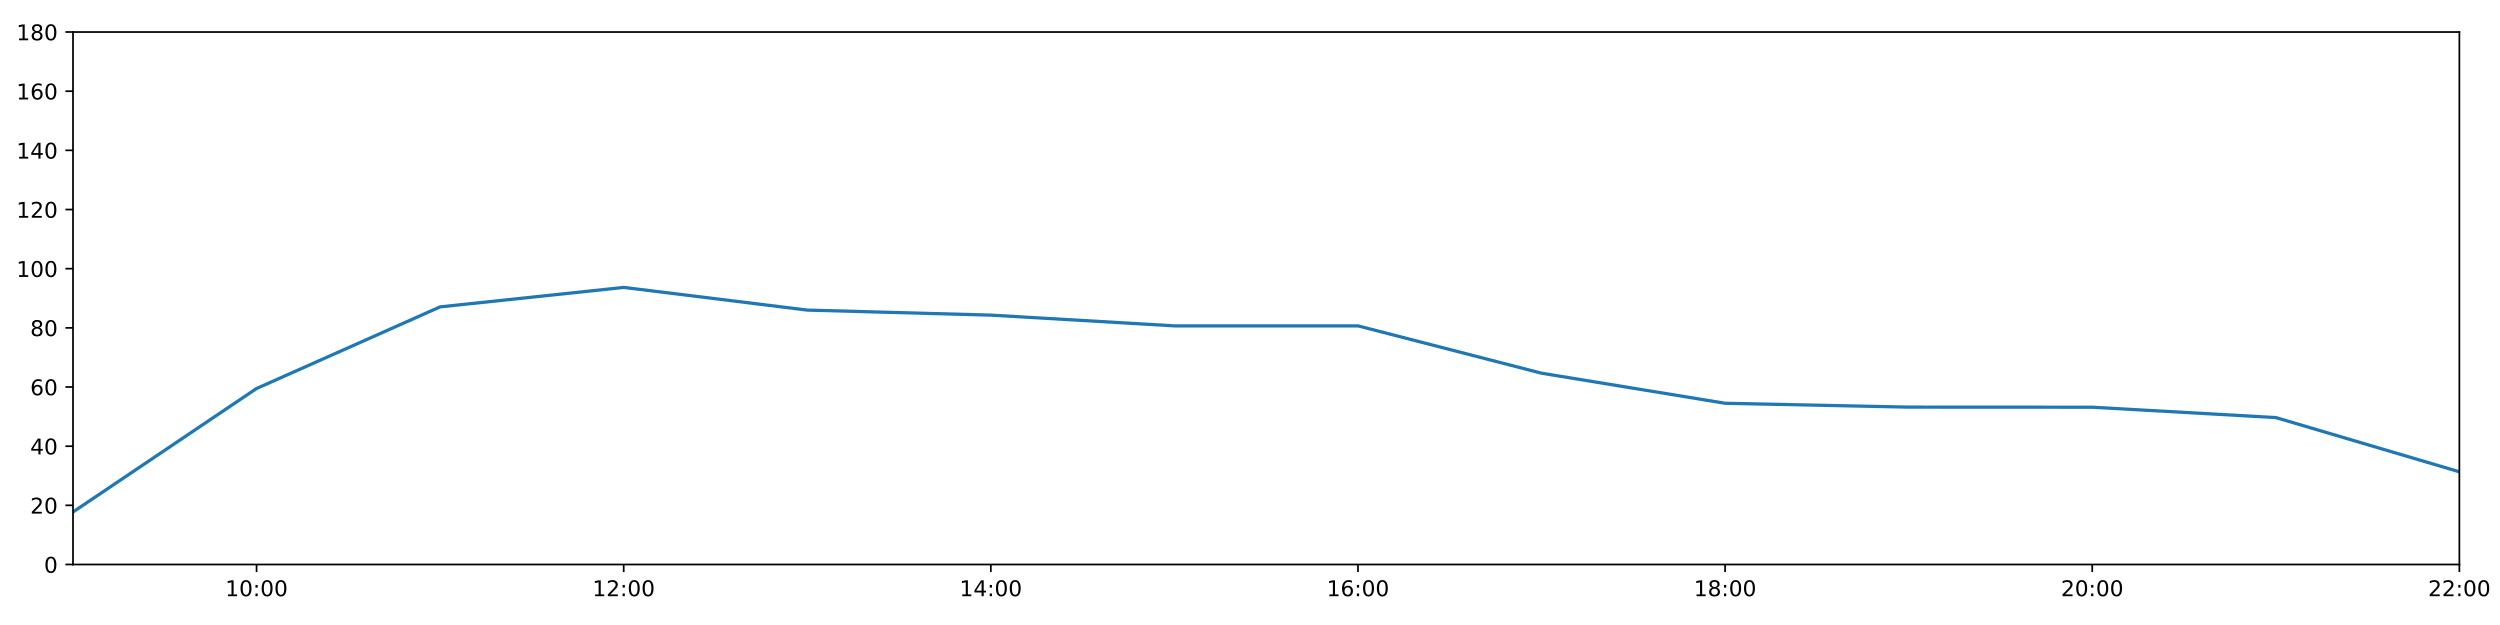
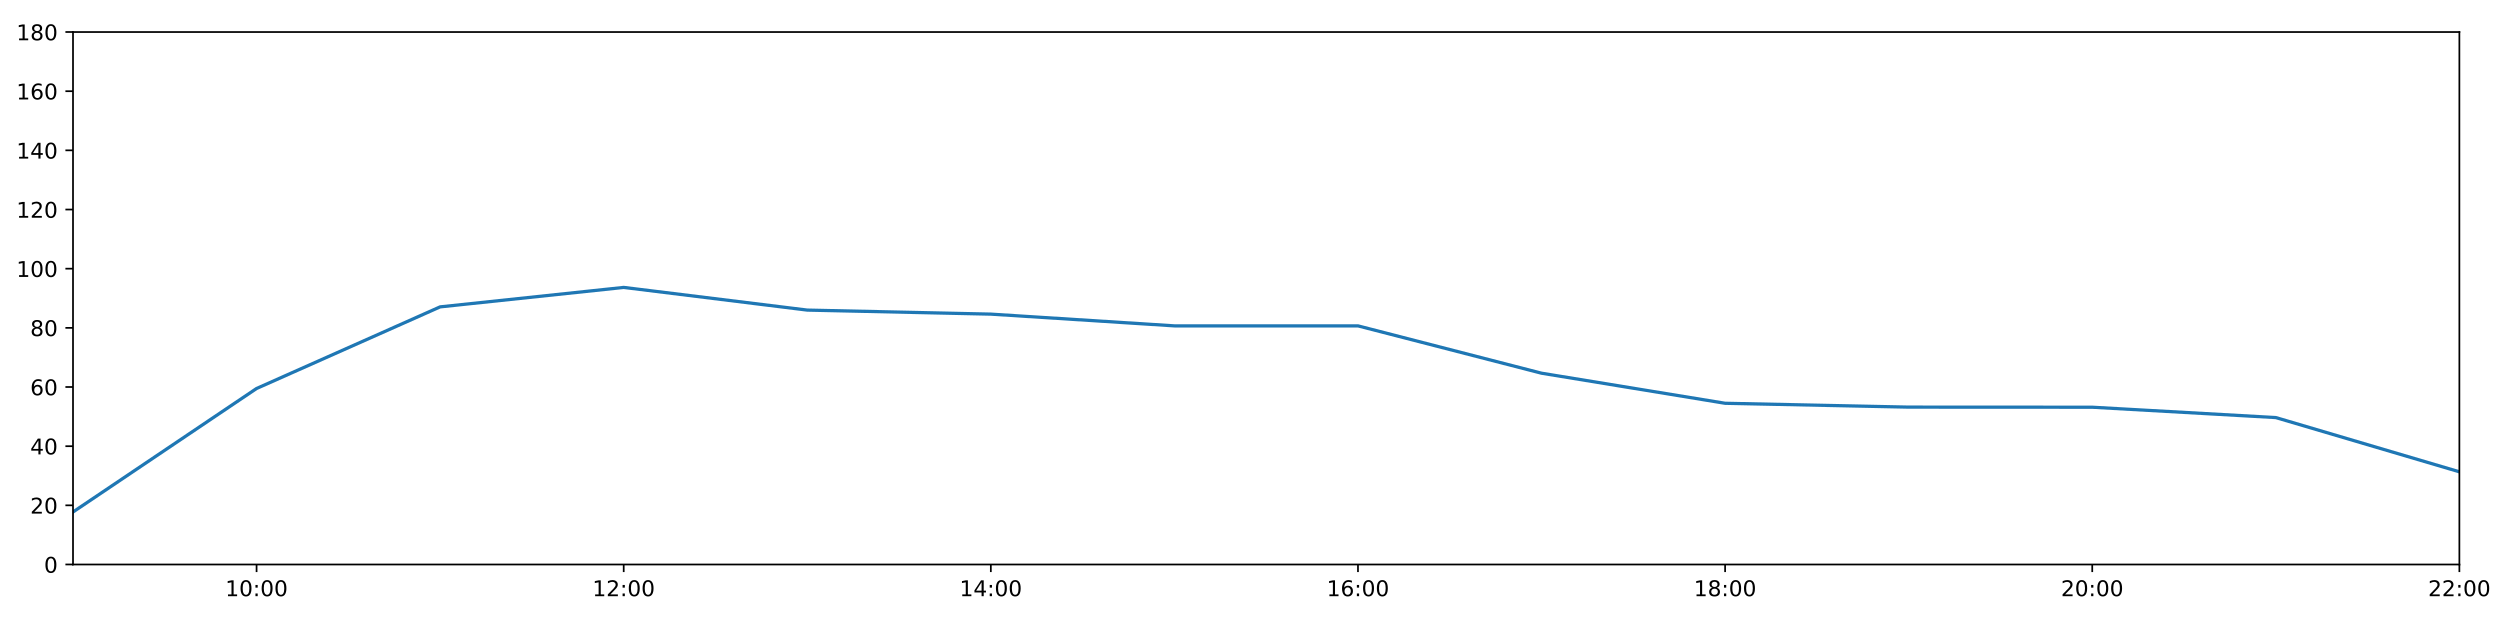
<svg xmlns="http://www.w3.org/2000/svg" xmlns:xlink="http://www.w3.org/1999/xlink" height="288pt" version="1.1" viewBox="0 0 1152 288" width="1152pt">
  <defs>
    <style type="text/css">
*{stroke-linecap:butt;stroke-linejoin:round;}
  </style>
  </defs>
  <g id="figure_1">
    <g id="patch_1">
      <path d="M 0 288  L 1152 288  L 1152 0  L 0 0  z " style="fill:#ffffff;" />
    </g>
    <g id="axes_1">
      <g id="patch_2">
        <path d="M 33.64 260.12  L 1133.28 260.12  L 1133.28 14.76  L 33.64 14.76  z " style="fill:#ffffff;" />
      </g>
      <g id="matplotlib.axis_1">
        <g id="xtick_1">
          <g id="line2d_1">
            <defs>
-               <path d="M 0 0  L 0 3.5  " id="m7b8b494fd4" style="stroke:#000000;stroke-width:0.8;" />
-             </defs>
-             <g>
-               <use style="stroke:#000000;stroke-width:0.8;" x="118.228" xlink:href="#m7b8b494fd4" y="260.12" />
+               <path d="M 0 0  L 0 3.5  " id="m3433f49f4e" style="stroke:#000000;stroke-width:0.8;" />
+             </defs>
+             <g>
+               <use style="stroke:#000000;stroke-width:0.8;" x="118.228" xlink:href="#m3433f49f4e" y="260.12" />
            </g>
          </g>
          <g id="text_1">
            <defs>
              <path d="M 12.406 8.297  L 28.516 8.297  L 28.516 63.922  L 10.984 60.406  L 10.984 69.391  L 28.422 72.906  L 38.281 72.906  L 38.281 8.297  L 54.391 8.297  L 54.391 0  L 12.406 0  z " id="DejaVuSans-49" />
              <path d="M 31.781 66.406  Q 24.172 66.406 20.328 58.906  Q 16.5 51.422 16.5 36.375  Q 16.5 21.391 20.328 13.891  Q 24.172 6.391 31.781 6.391  Q 39.453 6.391 43.281 13.891  Q 47.125 21.391 47.125 36.375  Q 47.125 51.422 43.281 58.906  Q 39.453 66.406 31.781 66.406  z M 31.781 74.219  Q 44.047 74.219 50.516 64.516  Q 56.984 54.828 56.984 36.375  Q 56.984 17.969 50.516 8.266  Q 44.047 -1.422 31.781 -1.422  Q 19.531 -1.422 13.062 8.266  Q 6.594 17.969 6.594 36.375  Q 6.594 54.828 13.062 64.516  Q 19.531 74.219 31.781 74.219  z " id="DejaVuSans-48" />
              <path d="M 11.719 12.406  L 22.016 12.406  L 22.016 0  L 11.719 0  z M 11.719 51.703  L 22.016 51.703  L 22.016 39.312  L 11.719 39.312  z " id="DejaVuSans-58" />
            </defs>
            <g transform="translate(103.8183 274.7184)scale(0.1 -0.1)">
              <use xlink:href="#DejaVuSans-49" />
              <use x="63.623" xlink:href="#DejaVuSans-48" />
              <use x="127.246" xlink:href="#DejaVuSans-58" />
              <use x="160.938" xlink:href="#DejaVuSans-48" />
              <use x="224.561" xlink:href="#DejaVuSans-48" />
            </g>
          </g>
        </g>
        <g id="xtick_2">
          <g id="line2d_2">
            <g>
-               <use style="stroke:#000000;stroke-width:0.8;" x="287.403" xlink:href="#m7b8b494fd4" y="260.12" />
+               <use style="stroke:#000000;stroke-width:0.8;" x="287.403" xlink:href="#m3433f49f4e" y="260.12" />
            </g>
          </g>
          <g id="text_2">
            <defs>
              <path d="M 19.188 8.297  L 53.609 8.297  L 53.609 0  L 7.328 0  L 7.328 8.297  Q 12.938 14.109 22.625 23.891  Q 32.328 33.688 34.812 36.531  Q 39.547 41.844 41.422 45.531  Q 43.312 49.219 43.312 52.781  Q 43.312 58.594 39.234 62.25  Q 35.156 65.922 28.609 65.922  Q 23.969 65.922 18.812 64.312  Q 13.672 62.703 7.812 59.422  L 7.812 69.391  Q 13.766 71.781 18.938 73  Q 24.125 74.219 28.422 74.219  Q 39.75 74.219 46.484 68.547  Q 53.219 62.891 53.219 53.422  Q 53.219 48.922 51.531 44.891  Q 49.859 40.875 45.406 35.406  Q 44.188 33.984 37.641 27.219  Q 31.109 20.453 19.188 8.297  z " id="DejaVuSans-50" />
            </defs>
            <g transform="translate(272.9937 274.7184)scale(0.1 -0.1)">
              <use xlink:href="#DejaVuSans-49" />
              <use x="63.623" xlink:href="#DejaVuSans-50" />
              <use x="127.246" xlink:href="#DejaVuSans-58" />
              <use x="160.938" xlink:href="#DejaVuSans-48" />
              <use x="224.561" xlink:href="#DejaVuSans-48" />
            </g>
          </g>
        </g>
        <g id="xtick_3">
          <g id="line2d_3">
            <g>
-               <use style="stroke:#000000;stroke-width:0.8;" x="456.578" xlink:href="#m7b8b494fd4" y="260.12" />
+               <use style="stroke:#000000;stroke-width:0.8;" x="456.578" xlink:href="#m3433f49f4e" y="260.12" />
            </g>
          </g>
          <g id="text_3">
            <defs>
              <path d="M 37.797 64.312  L 12.891 25.391  L 37.797 25.391  z M 35.203 72.906  L 47.609 72.906  L 47.609 25.391  L 58.016 25.391  L 58.016 17.188  L 47.609 17.188  L 47.609 0  L 37.797 0  L 37.797 17.188  L 4.891 17.188  L 4.891 26.703  z " id="DejaVuSans-52" />
            </defs>
            <g transform="translate(442.1691 274.7184)scale(0.1 -0.1)">
              <use xlink:href="#DejaVuSans-49" />
              <use x="63.623" xlink:href="#DejaVuSans-52" />
              <use x="127.246" xlink:href="#DejaVuSans-58" />
              <use x="160.938" xlink:href="#DejaVuSans-48" />
              <use x="224.561" xlink:href="#DejaVuSans-48" />
            </g>
          </g>
        </g>
        <g id="xtick_4">
          <g id="line2d_4">
            <g>
-               <use style="stroke:#000000;stroke-width:0.8;" x="625.754" xlink:href="#m7b8b494fd4" y="260.12" />
+               <use style="stroke:#000000;stroke-width:0.8;" x="625.754" xlink:href="#m3433f49f4e" y="260.12" />
            </g>
          </g>
          <g id="text_4">
            <defs>
              <path d="M 33.016 40.375  Q 26.375 40.375 22.484 35.828  Q 18.609 31.297 18.609 23.391  Q 18.609 15.531 22.484 10.953  Q 26.375 6.391 33.016 6.391  Q 39.656 6.391 43.531 10.953  Q 47.406 15.531 47.406 23.391  Q 47.406 31.297 43.531 35.828  Q 39.656 40.375 33.016 40.375  z M 52.594 71.297  L 52.594 62.312  Q 48.875 64.062 45.094 64.984  Q 41.312 65.922 37.594 65.922  Q 27.828 65.922 22.672 59.328  Q 17.531 52.734 16.797 39.406  Q 19.672 43.656 24.016 45.922  Q 28.375 48.188 33.594 48.188  Q 44.578 48.188 50.953 41.516  Q 57.328 34.859 57.328 23.391  Q 57.328 12.156 50.688 5.359  Q 44.047 -1.422 33.016 -1.422  Q 20.359 -1.422 13.672 8.266  Q 6.984 17.969 6.984 36.375  Q 6.984 53.656 15.188 63.938  Q 23.391 74.219 37.203 74.219  Q 40.922 74.219 44.703 73.484  Q 48.484 72.75 52.594 71.297  z " id="DejaVuSans-54" />
            </defs>
            <g transform="translate(611.3445 274.7184)scale(0.1 -0.1)">
              <use xlink:href="#DejaVuSans-49" />
              <use x="63.623" xlink:href="#DejaVuSans-54" />
              <use x="127.246" xlink:href="#DejaVuSans-58" />
              <use x="160.938" xlink:href="#DejaVuSans-48" />
              <use x="224.561" xlink:href="#DejaVuSans-48" />
            </g>
          </g>
        </g>
        <g id="xtick_5">
          <g id="line2d_5">
            <g>
-               <use style="stroke:#000000;stroke-width:0.8;" x="794.929" xlink:href="#m7b8b494fd4" y="260.12" />
+               <use style="stroke:#000000;stroke-width:0.8;" x="794.929" xlink:href="#m3433f49f4e" y="260.12" />
            </g>
          </g>
          <g id="text_5">
            <defs>
              <path d="M 31.781 34.625  Q 24.75 34.625 20.719 30.859  Q 16.703 27.094 16.703 20.516  Q 16.703 13.922 20.719 10.156  Q 24.75 6.391 31.781 6.391  Q 38.812 6.391 42.859 10.172  Q 46.922 13.969 46.922 20.516  Q 46.922 27.094 42.891 30.859  Q 38.875 34.625 31.781 34.625  z M 21.922 38.812  Q 15.578 40.375 12.031 44.719  Q 8.5 49.078 8.5 55.328  Q 8.5 64.062 14.719 69.141  Q 20.953 74.219 31.781 74.219  Q 42.672 74.219 48.875 69.141  Q 55.078 64.062 55.078 55.328  Q 55.078 49.078 51.531 44.719  Q 48 40.375 41.703 38.812  Q 48.828 37.156 52.797 32.312  Q 56.781 27.484 56.781 20.516  Q 56.781 9.906 50.312 4.234  Q 43.844 -1.422 31.781 -1.422  Q 19.734 -1.422 13.25 4.234  Q 6.781 9.906 6.781 20.516  Q 6.781 27.484 10.781 32.312  Q 14.797 37.156 21.922 38.812  z M 18.312 54.391  Q 18.312 48.734 21.844 45.562  Q 25.391 42.391 31.781 42.391  Q 38.141 42.391 41.719 45.562  Q 45.312 48.734 45.312 54.391  Q 45.312 60.062 41.719 63.234  Q 38.141 66.406 31.781 66.406  Q 25.391 66.406 21.844 63.234  Q 18.312 60.062 18.312 54.391  z " id="DejaVuSans-56" />
            </defs>
            <g transform="translate(780.5199 274.7184)scale(0.1 -0.1)">
              <use xlink:href="#DejaVuSans-49" />
              <use x="63.623" xlink:href="#DejaVuSans-56" />
              <use x="127.246" xlink:href="#DejaVuSans-58" />
              <use x="160.938" xlink:href="#DejaVuSans-48" />
              <use x="224.561" xlink:href="#DejaVuSans-48" />
            </g>
          </g>
        </g>
        <g id="xtick_6">
          <g id="line2d_6">
            <g>
-               <use style="stroke:#000000;stroke-width:0.8;" x="964.105" xlink:href="#m7b8b494fd4" y="260.12" />
+               <use style="stroke:#000000;stroke-width:0.8;" x="964.105" xlink:href="#m3433f49f4e" y="260.12" />
            </g>
          </g>
          <g id="text_6">
            <g transform="translate(949.6952 274.7184)scale(0.1 -0.1)">
              <use xlink:href="#DejaVuSans-50" />
              <use x="63.623" xlink:href="#DejaVuSans-48" />
              <use x="127.246" xlink:href="#DejaVuSans-58" />
              <use x="160.938" xlink:href="#DejaVuSans-48" />
              <use x="224.561" xlink:href="#DejaVuSans-48" />
            </g>
          </g>
        </g>
        <g id="xtick_7">
          <g id="line2d_7">
            <g>
-               <use style="stroke:#000000;stroke-width:0.8;" x="1133.28" xlink:href="#m7b8b494fd4" y="260.12" />
+               <use style="stroke:#000000;stroke-width:0.8;" x="1133.28" xlink:href="#m3433f49f4e" y="260.12" />
            </g>
          </g>
          <g id="text_7">
            <g transform="translate(1118.871 274.7184)scale(0.1 -0.1)">
              <use xlink:href="#DejaVuSans-50" />
              <use x="63.623" xlink:href="#DejaVuSans-50" />
              <use x="127.246" xlink:href="#DejaVuSans-58" />
              <use x="160.938" xlink:href="#DejaVuSans-48" />
              <use x="224.561" xlink:href="#DejaVuSans-48" />
            </g>
          </g>
        </g>
      </g>
      <g id="matplotlib.axis_2">
        <g id="ytick_1">
          <g id="line2d_8">
            <defs>
-               <path d="M 0 0  L -3.5 0  " id="m67fcd84e9d" style="stroke:#000000;stroke-width:0.8;" />
-             </defs>
-             <g>
-               <use style="stroke:#000000;stroke-width:0.8;" x="33.64" xlink:href="#m67fcd84e9d" y="260.12" />
+               <path d="M 0 0  L -3.5 0  " id="m78cf6c94c7" style="stroke:#000000;stroke-width:0.8;" />
+             </defs>
+             <g>
+               <use style="stroke:#000000;stroke-width:0.8;" x="33.64" xlink:href="#m78cf6c94c7" y="260.12" />
            </g>
          </g>
          <g id="text_8">
            <g transform="translate(20.2775 263.9192)scale(0.1 -0.1)">
              <use xlink:href="#DejaVuSans-48" />
            </g>
          </g>
        </g>
        <g id="ytick_2">
          <g id="line2d_9">
            <g>
-               <use style="stroke:#000000;stroke-width:0.8;" x="33.64" xlink:href="#m67fcd84e9d" y="232.858" />
+               <use style="stroke:#000000;stroke-width:0.8;" x="33.64" xlink:href="#m78cf6c94c7" y="232.858" />
            </g>
          </g>
          <g id="text_9">
            <g transform="translate(13.915 236.657)scale(0.1 -0.1)">
              <use xlink:href="#DejaVuSans-50" />
              <use x="63.623" xlink:href="#DejaVuSans-48" />
            </g>
          </g>
        </g>
        <g id="ytick_3">
          <g id="line2d_10">
            <g>
-               <use style="stroke:#000000;stroke-width:0.8;" x="33.64" xlink:href="#m67fcd84e9d" y="205.596" />
+               <use style="stroke:#000000;stroke-width:0.8;" x="33.64" xlink:href="#m78cf6c94c7" y="205.596" />
            </g>
          </g>
          <g id="text_10">
            <g transform="translate(13.915 209.3948)scale(0.1 -0.1)">
              <use xlink:href="#DejaVuSans-52" />
              <use x="63.623" xlink:href="#DejaVuSans-48" />
            </g>
          </g>
        </g>
        <g id="ytick_4">
          <g id="line2d_11">
            <g>
-               <use style="stroke:#000000;stroke-width:0.8;" x="33.64" xlink:href="#m67fcd84e9d" y="178.333" />
+               <use style="stroke:#000000;stroke-width:0.8;" x="33.64" xlink:href="#m78cf6c94c7" y="178.333" />
            </g>
          </g>
          <g id="text_11">
            <g transform="translate(13.915 182.1326)scale(0.1 -0.1)">
              <use xlink:href="#DejaVuSans-54" />
              <use x="63.623" xlink:href="#DejaVuSans-48" />
            </g>
          </g>
        </g>
        <g id="ytick_5">
          <g id="line2d_12">
            <g>
-               <use style="stroke:#000000;stroke-width:0.8;" x="33.64" xlink:href="#m67fcd84e9d" y="151.071" />
+               <use style="stroke:#000000;stroke-width:0.8;" x="33.64" xlink:href="#m78cf6c94c7" y="151.071" />
            </g>
          </g>
          <g id="text_12">
            <g transform="translate(13.915 154.8703)scale(0.1 -0.1)">
              <use xlink:href="#DejaVuSans-56" />
              <use x="63.623" xlink:href="#DejaVuSans-48" />
            </g>
          </g>
        </g>
        <g id="ytick_6">
          <g id="line2d_13">
            <g>
-               <use style="stroke:#000000;stroke-width:0.8;" x="33.64" xlink:href="#m67fcd84e9d" y="123.809" />
+               <use style="stroke:#000000;stroke-width:0.8;" x="33.64" xlink:href="#m78cf6c94c7" y="123.809" />
            </g>
          </g>
          <g id="text_13">
            <g transform="translate(7.5525 127.6081)scale(0.1 -0.1)">
              <use xlink:href="#DejaVuSans-49" />
              <use x="63.623" xlink:href="#DejaVuSans-48" />
              <use x="127.246" xlink:href="#DejaVuSans-48" />
            </g>
          </g>
        </g>
        <g id="ytick_7">
          <g id="line2d_14">
            <g>
-               <use style="stroke:#000000;stroke-width:0.8;" x="33.64" xlink:href="#m67fcd84e9d" y="96.547" />
+               <use style="stroke:#000000;stroke-width:0.8;" x="33.64" xlink:href="#m78cf6c94c7" y="96.547" />
            </g>
          </g>
          <g id="text_14">
            <g transform="translate(7.5525 100.3459)scale(0.1 -0.1)">
              <use xlink:href="#DejaVuSans-49" />
              <use x="63.623" xlink:href="#DejaVuSans-50" />
              <use x="127.246" xlink:href="#DejaVuSans-48" />
            </g>
          </g>
        </g>
        <g id="ytick_8">
          <g id="line2d_15">
            <g>
-               <use style="stroke:#000000;stroke-width:0.8;" x="33.64" xlink:href="#m67fcd84e9d" y="69.284" />
+               <use style="stroke:#000000;stroke-width:0.8;" x="33.64" xlink:href="#m78cf6c94c7" y="69.284" />
            </g>
          </g>
          <g id="text_15">
            <g transform="translate(7.5525 73.08366)scale(0.1 -0.1)">
              <use xlink:href="#DejaVuSans-49" />
              <use x="63.623" xlink:href="#DejaVuSans-52" />
              <use x="127.246" xlink:href="#DejaVuSans-48" />
            </g>
          </g>
        </g>
        <g id="ytick_9">
          <g id="line2d_16">
            <g>
-               <use style="stroke:#000000;stroke-width:0.8;" x="33.64" xlink:href="#m67fcd84e9d" y="42.022" />
+               <use style="stroke:#000000;stroke-width:0.8;" x="33.64" xlink:href="#m78cf6c94c7" y="42.022" />
            </g>
          </g>
          <g id="text_16">
            <g transform="translate(7.5525 45.82144)scale(0.1 -0.1)">
              <use xlink:href="#DejaVuSans-49" />
              <use x="63.623" xlink:href="#DejaVuSans-54" />
              <use x="127.246" xlink:href="#DejaVuSans-48" />
            </g>
          </g>
        </g>
        <g id="ytick_10">
          <g id="line2d_17">
            <g>
-               <use style="stroke:#000000;stroke-width:0.8;" x="33.64" xlink:href="#m67fcd84e9d" y="14.76" />
+               <use style="stroke:#000000;stroke-width:0.8;" x="33.64" xlink:href="#m78cf6c94c7" y="14.76" />
            </g>
          </g>
          <g id="text_17">
            <g transform="translate(7.5525 18.55922)scale(0.1 -0.1)">
              <use xlink:href="#DejaVuSans-49" />
              <use x="63.623" xlink:href="#DejaVuSans-56" />
              <use x="127.246" xlink:href="#DejaVuSans-48" />
            </g>
          </g>
        </g>
      </g>
      <g id="line2d_18">
-         <path clip-path="url(#p348618ab7a)" d="M 33.64 235.925  L 118.228 179.015  L 202.815 141.405  L 287.403 132.442  L 371.991 142.892  L 456.578 145.21  L 541.166 150.162  L 625.754 150.162  L 710.342 171.972  L 794.929 185.83  L 879.517 187.602  L 964.105 187.648  L 1048.692 192.419  L 1133.28 217.409  " style="fill:none;stroke:#1f77b4;stroke-linecap:square;stroke-width:1.5;" />
+         <path clip-path="url(#p4ae77fdaf5)" d="M 33.64 235.925  L 118.228 179.015  L 202.815 141.405  L 287.403 132.442  L 371.991 142.892  L 456.578 144.751  L 541.166 150.162  L 625.754 150.162  L 710.342 171.972  L 794.929 185.83  L 879.517 187.602  L 964.105 187.648  L 1048.692 192.419  L 1133.28 217.409  " style="fill:none;stroke:#1f77b4;stroke-linecap:square;stroke-width:1.5;" />
      </g>
      <g id="patch_3">
        <path d="M 33.64 260.12  L 33.64 14.76  " style="fill:none;stroke:#000000;stroke-linecap:square;stroke-linejoin:miter;stroke-width:0.8;" />
      </g>
      <g id="patch_4">
        <path d="M 1133.28 260.12  L 1133.28 14.76  " style="fill:none;stroke:#000000;stroke-linecap:square;stroke-linejoin:miter;stroke-width:0.8;" />
      </g>
      <g id="patch_5">
        <path d="M 33.64 260.12  L 1133.28 260.12  " style="fill:none;stroke:#000000;stroke-linecap:square;stroke-linejoin:miter;stroke-width:0.8;" />
      </g>
      <g id="patch_6">
        <path d="M 33.64 14.76  L 1133.28 14.76  " style="fill:none;stroke:#000000;stroke-linecap:square;stroke-linejoin:miter;stroke-width:0.8;" />
      </g>
    </g>
  </g>
  <defs>
-     <clipPath id="p348618ab7a">
+     <clipPath id="p4ae77fdaf5">
      <rect height="245.36" width="1099.64" x="33.64" y="14.76" />
    </clipPath>
  </defs>
</svg>
